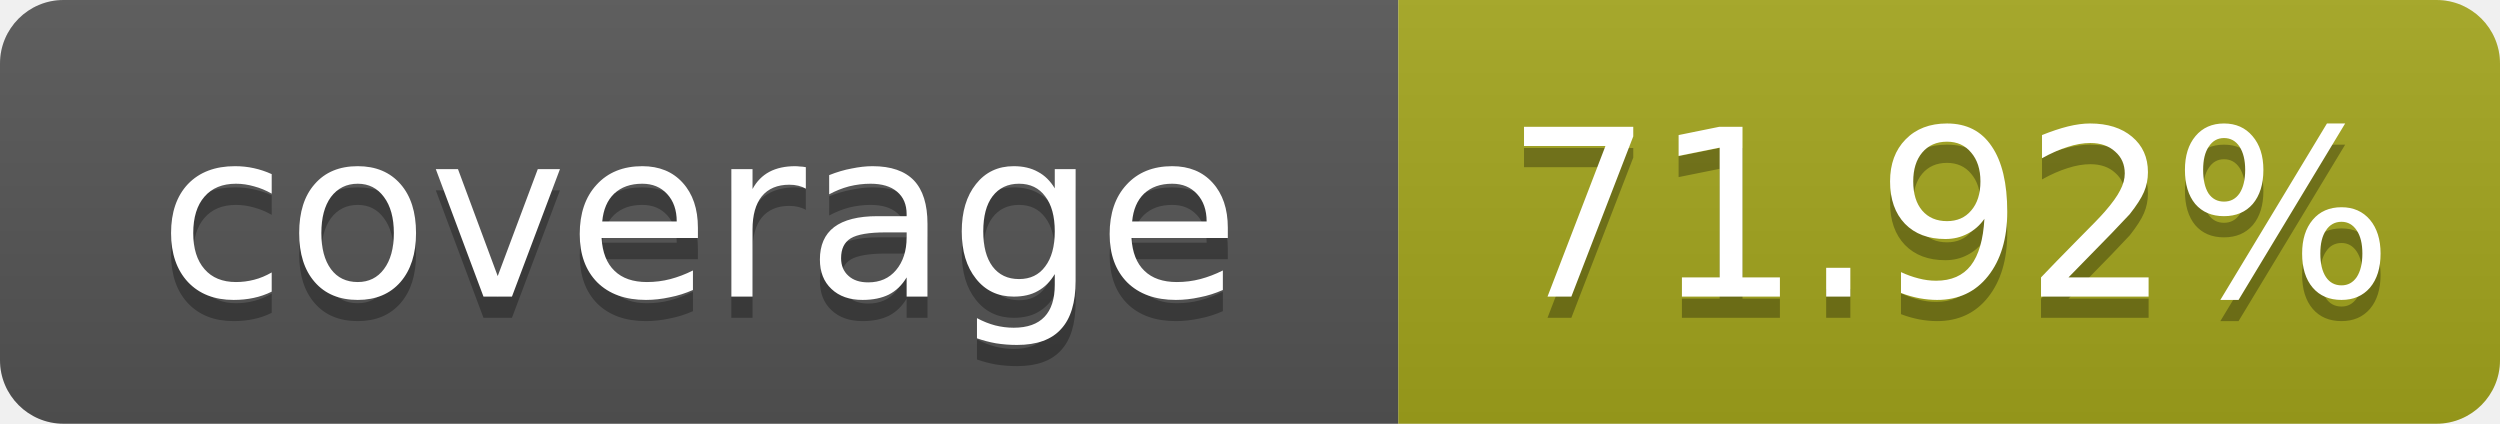
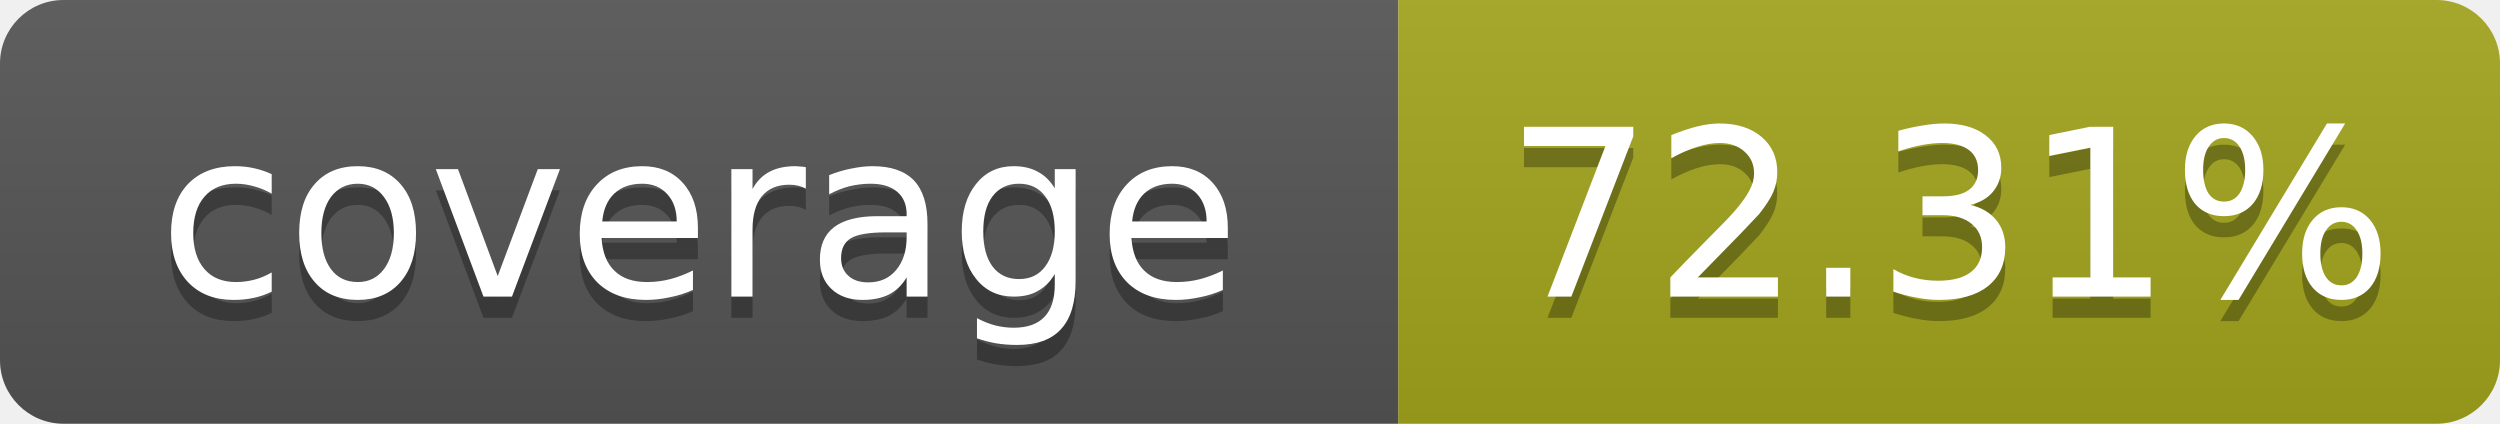
- <svg xmlns="http://www.w3.org/2000/svg" width="118" height="20" role="img" aria-label="coverage: 71.92%">
+ <svg xmlns="http://www.w3.org/2000/svg" width="118" height="20" role="img" aria-label="coverage: 72.31%">
  <linearGradient id="s" x2="0" y2="100%">
    <stop offset="0" stop-color="#bbb" stop-opacity=".1" />
    <stop offset="1" stop-opacity=".1" />
  </linearGradient>
  <clipPath id="r">
    <rect width="118" height="20" rx="3" fill="#fff" />
  </clipPath>
  <g clip-path="url(#r)">
    <rect width="66" height="20" fill="#555" />
    <rect x="66" width="52" height="20" fill="#a4a61d" />
    <rect width="118" height="20" fill="url(#s)" />
  </g>
  <g fill="#fff" text-anchor="middle" font-family="Verdana,Geneva,DejaVu Sans,sans-serif" text-rendering="geometricPrecision" font-size="11">
    <text x="33" y="15" fill="#010101" fill-opacity=".3">coverage</text>
    <text x="33" y="14">coverage</text>
-     <text x="92" y="15" fill="#010101" fill-opacity=".3">71.92%</text>
-     <text x="92" y="14">71.92%</text>
+     <text x="92" y="15" fill="#010101" fill-opacity=".3">72.31%</text>
+     <text x="92" y="14">72.31%</text>
  </g>
</svg>
